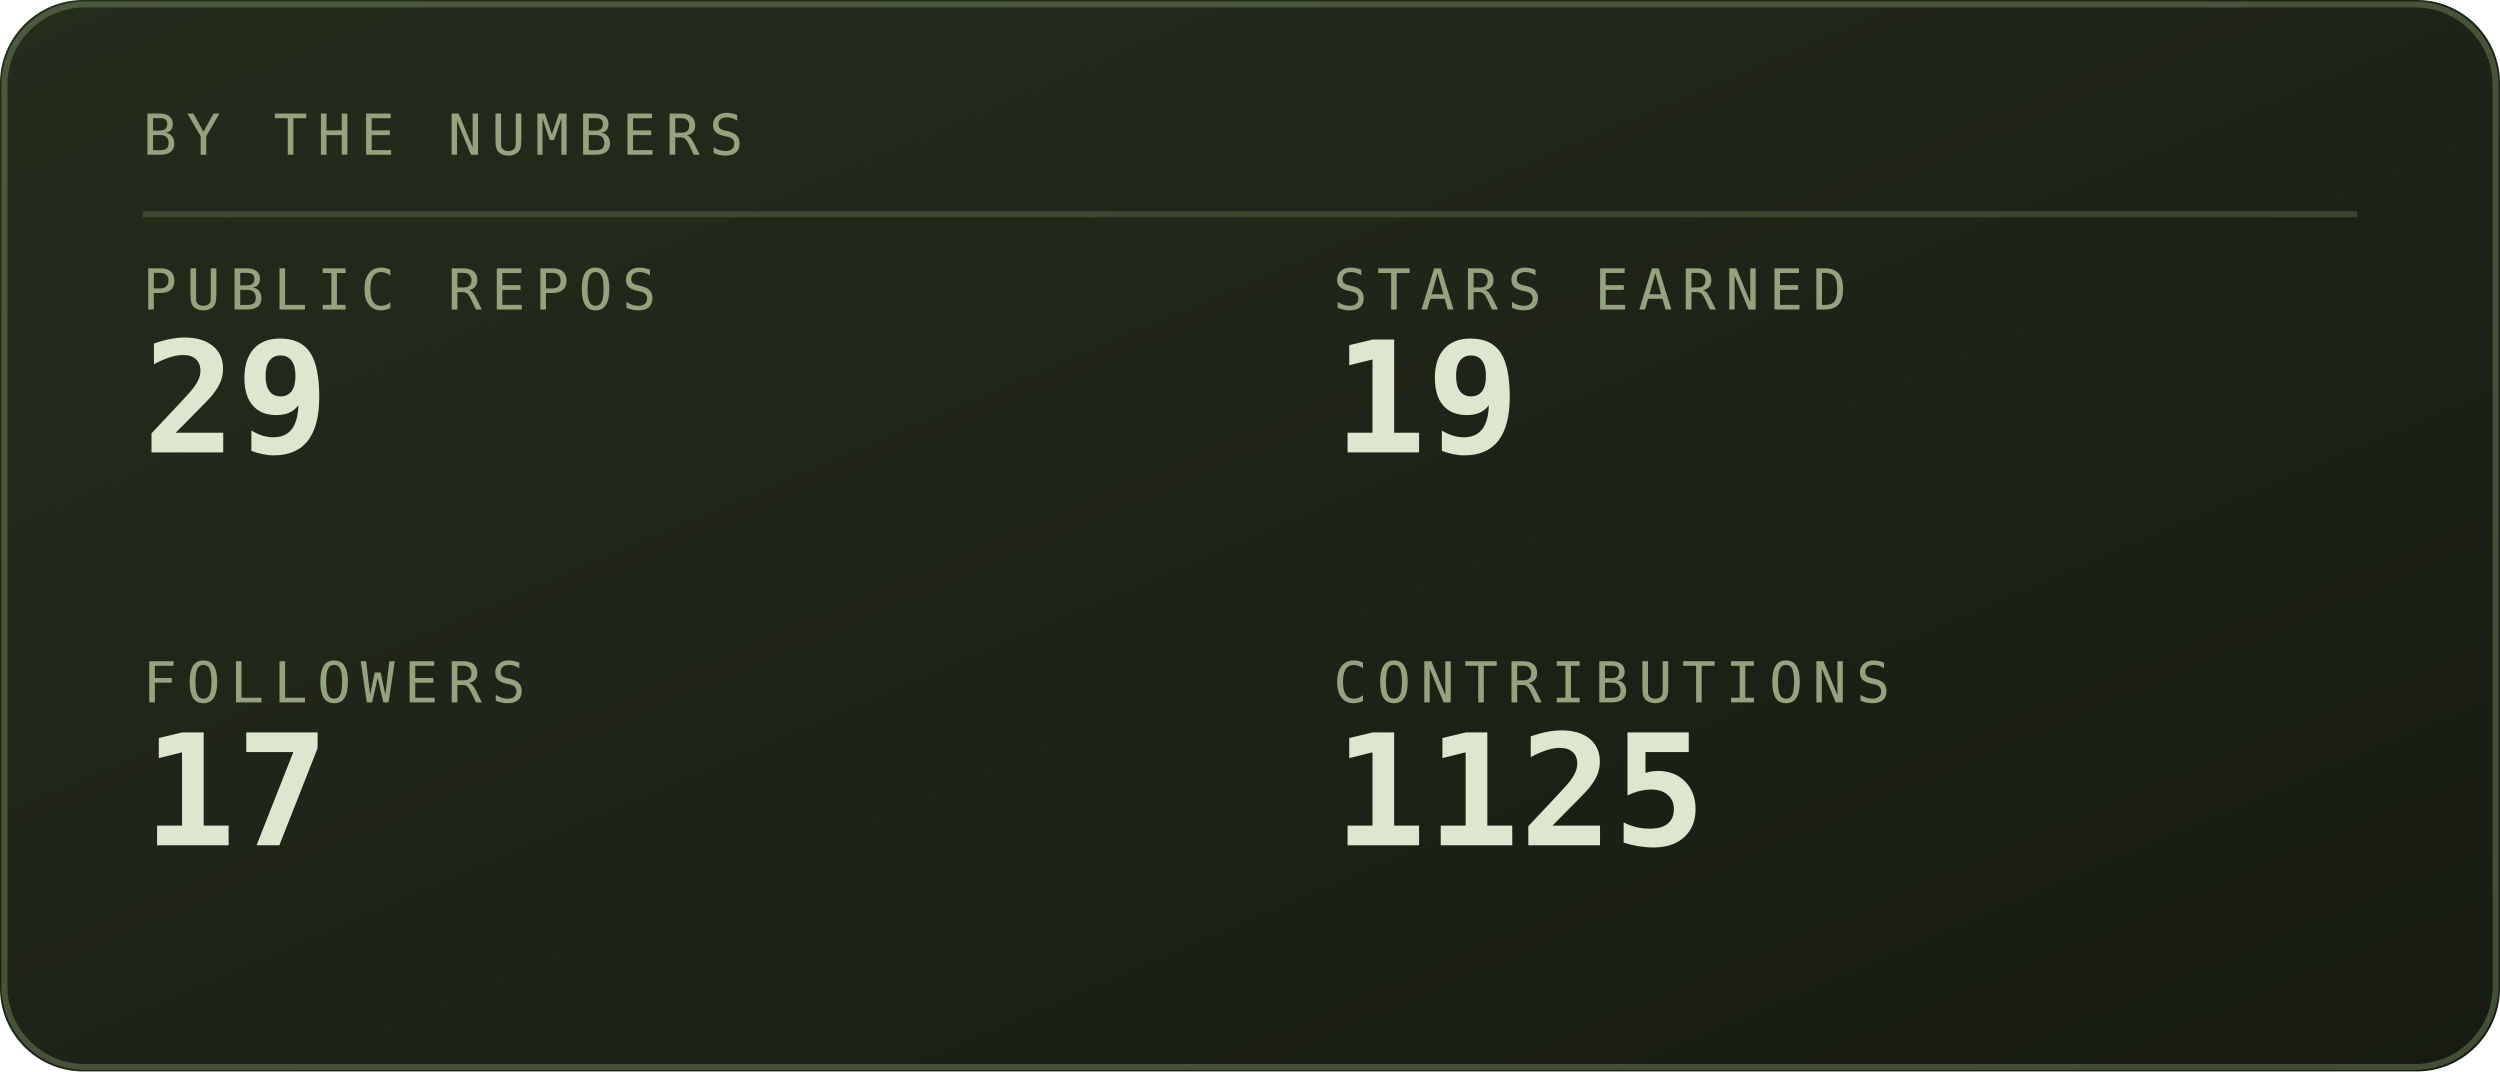
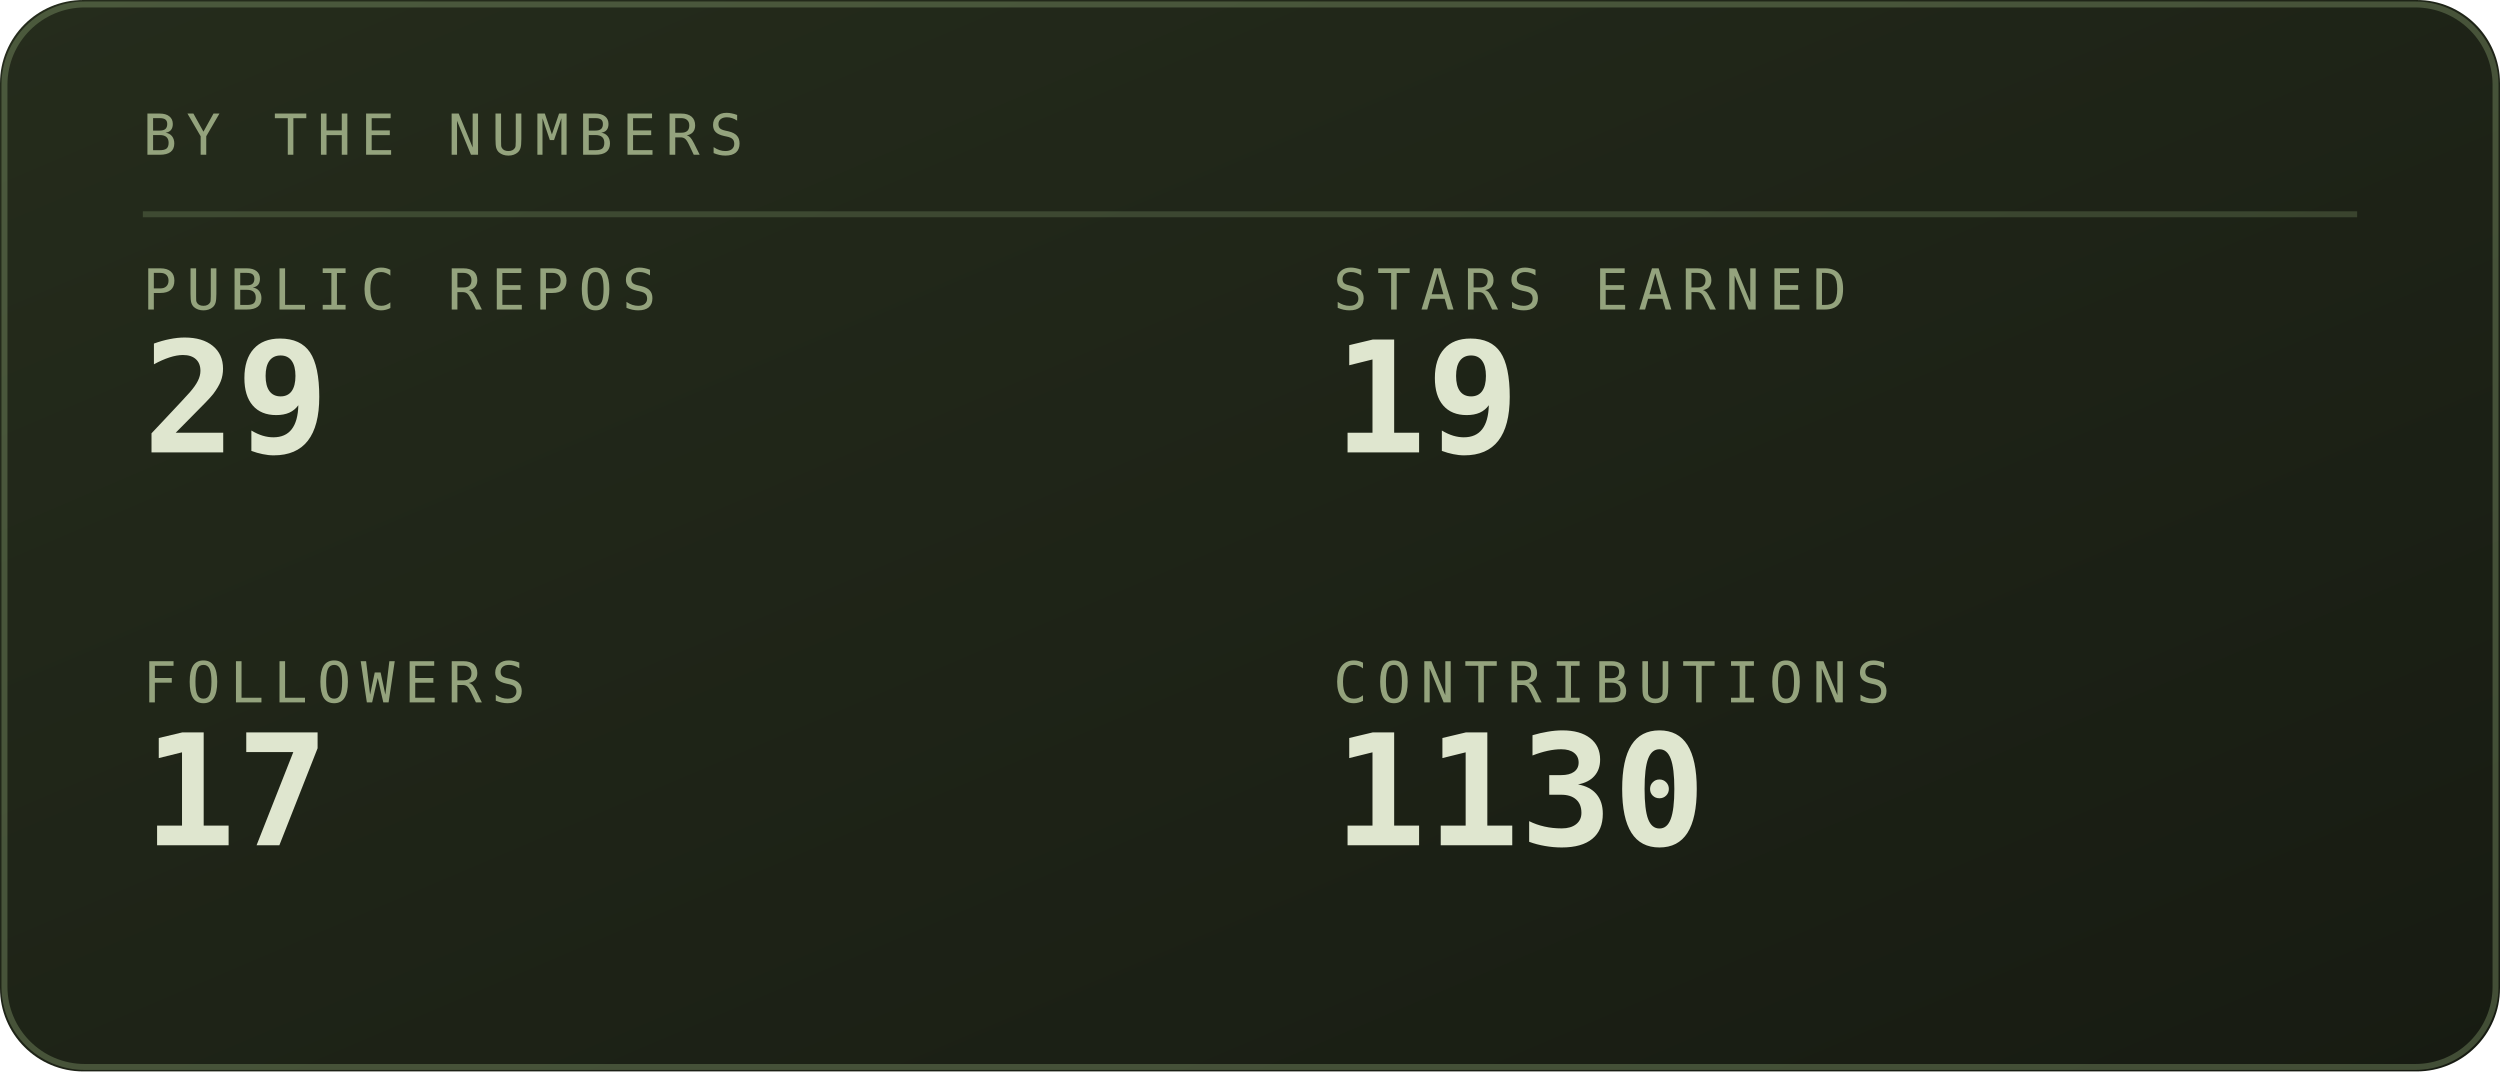
<svg xmlns="http://www.w3.org/2000/svg" viewBox="0 0 420 180" width="420" height="180" role="img" aria-labelledby="stst stsd">
  <defs>
    <linearGradient id="stsbg" x1="0" y1="0" x2="1" y2="1">
      <stop offset="0" stop-color="#252c1c" />
      <stop offset="1" stop-color="#171b12" />
    </linearGradient>
  </defs>
  <style>
    .mono{font-family:ui-monospace,SFMono-Regular,Menlo,Consolas,"DejaVu Sans Mono",monospace}
    .lbl{font-size:9.5px;letter-spacing:1.6px;fill:#94a37d}
    .big{font-size:31px;font-weight:700;fill:#dfe6cf}
    .med{font-size:15px;font-weight:700;fill:#dfe6cf}
    .sm{font-size:11px;fill:#dfe6cf}
    .dim{font-size:11px;fill:#94a37d}
    
    .pulse{animation:pulse 3.4s ease-in-out infinite}
    @keyframes pulse{0%,100%{opacity:1}50%{opacity:.62}}
</style>
  <rect width="420" height="180" rx="14" fill="url(#stsbg)" />
  <rect x="0.75" y="0.75" width="418.5" height="178.5" rx="13.5" fill="none" stroke="#93ad78" stroke-opacity="0.35" />
  <text class="mono lbl" x="24" y="26">BY THE NUMBERS</text>
  <line x1="24" y1="36" x2="396" y2="36" stroke="#93ad78" stroke-opacity="0.25" />
  <text class="mono lbl" x="24" y="52">PUBLIC REPOS</text>
  <text class="mono" x="24" y="76" font-size="26" font-weight="700" fill="#dfe6cf">29</text>
  <text class="mono lbl" x="224" y="52">STARS EARNED</text>
  <text class="mono" x="224" y="76" font-size="26" font-weight="700" fill="#dfe6cf">19</text>
  <text class="mono lbl" x="24" y="118">FOLLOWERS</text>
  <text class="mono" x="24" y="142" font-size="26" font-weight="700" fill="#dfe6cf">17</text>
  <text class="mono lbl" x="224" y="118">CONTRIBUTIONS</text>
-   <text class="mono" x="224" y="142" font-size="26" font-weight="700" fill="#dfe6cf">1125</text>
+   <text class="mono" x="224" y="142" font-size="26" font-weight="700" fill="#dfe6cf">1130</text>
</svg>
